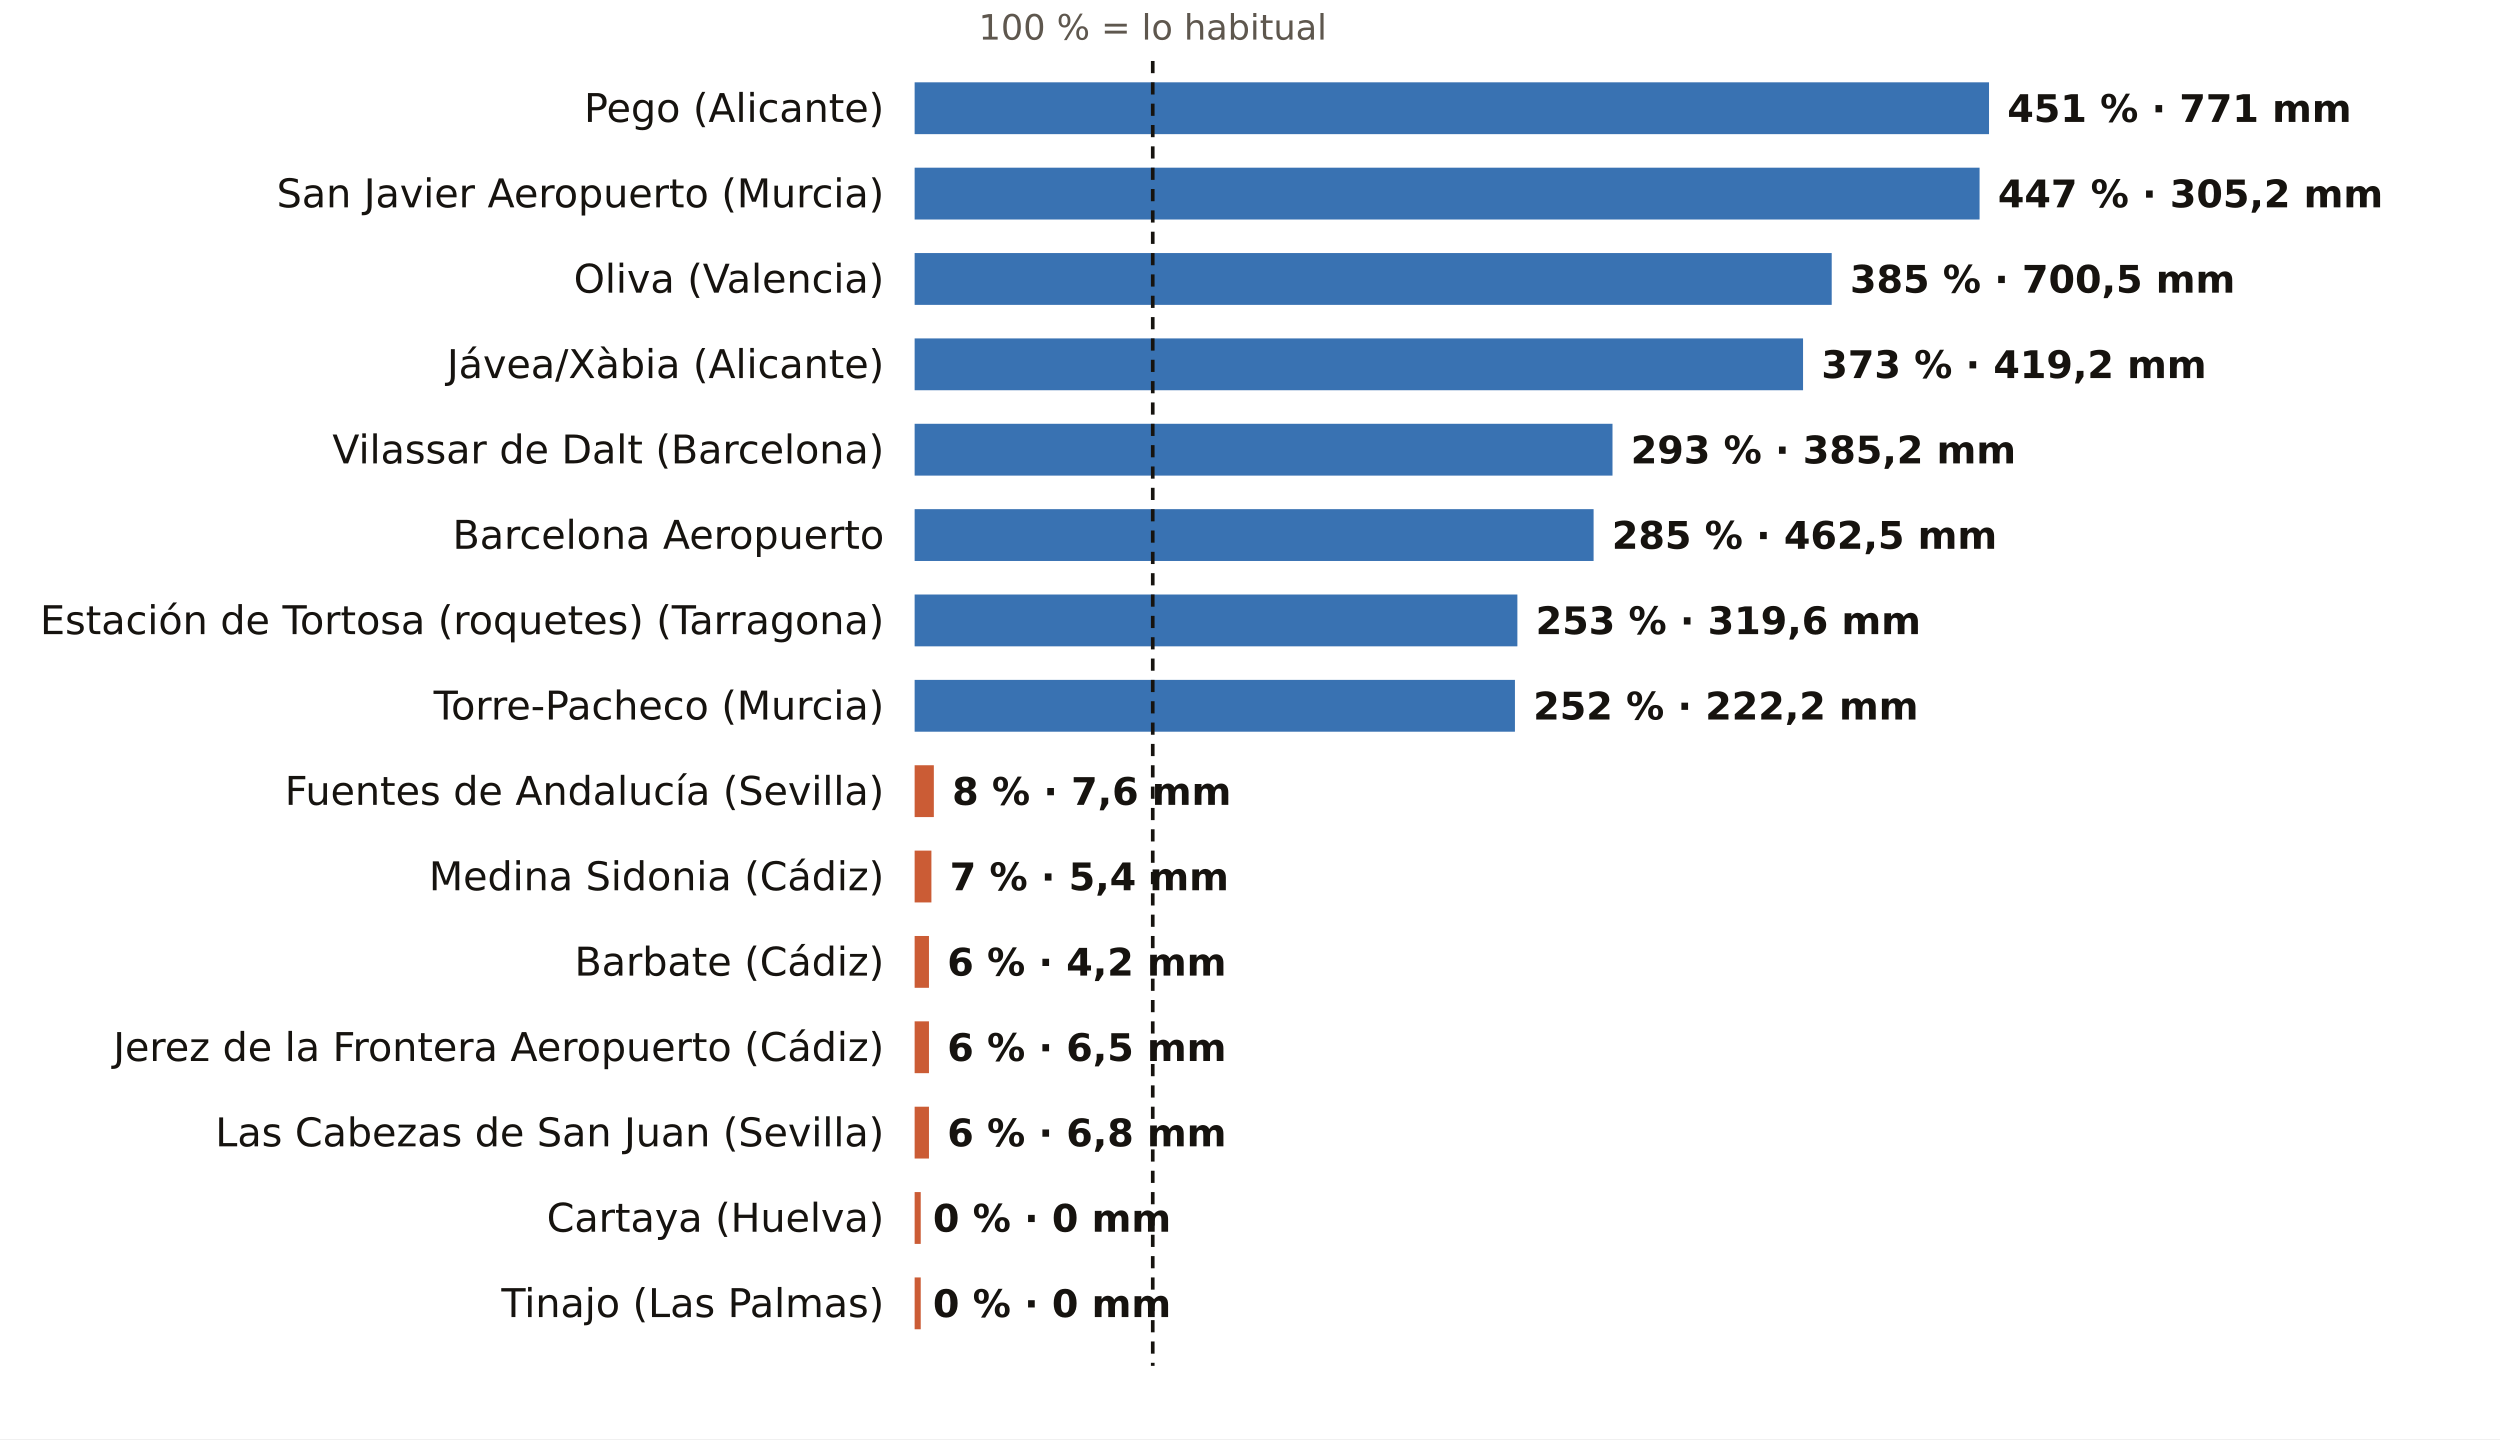
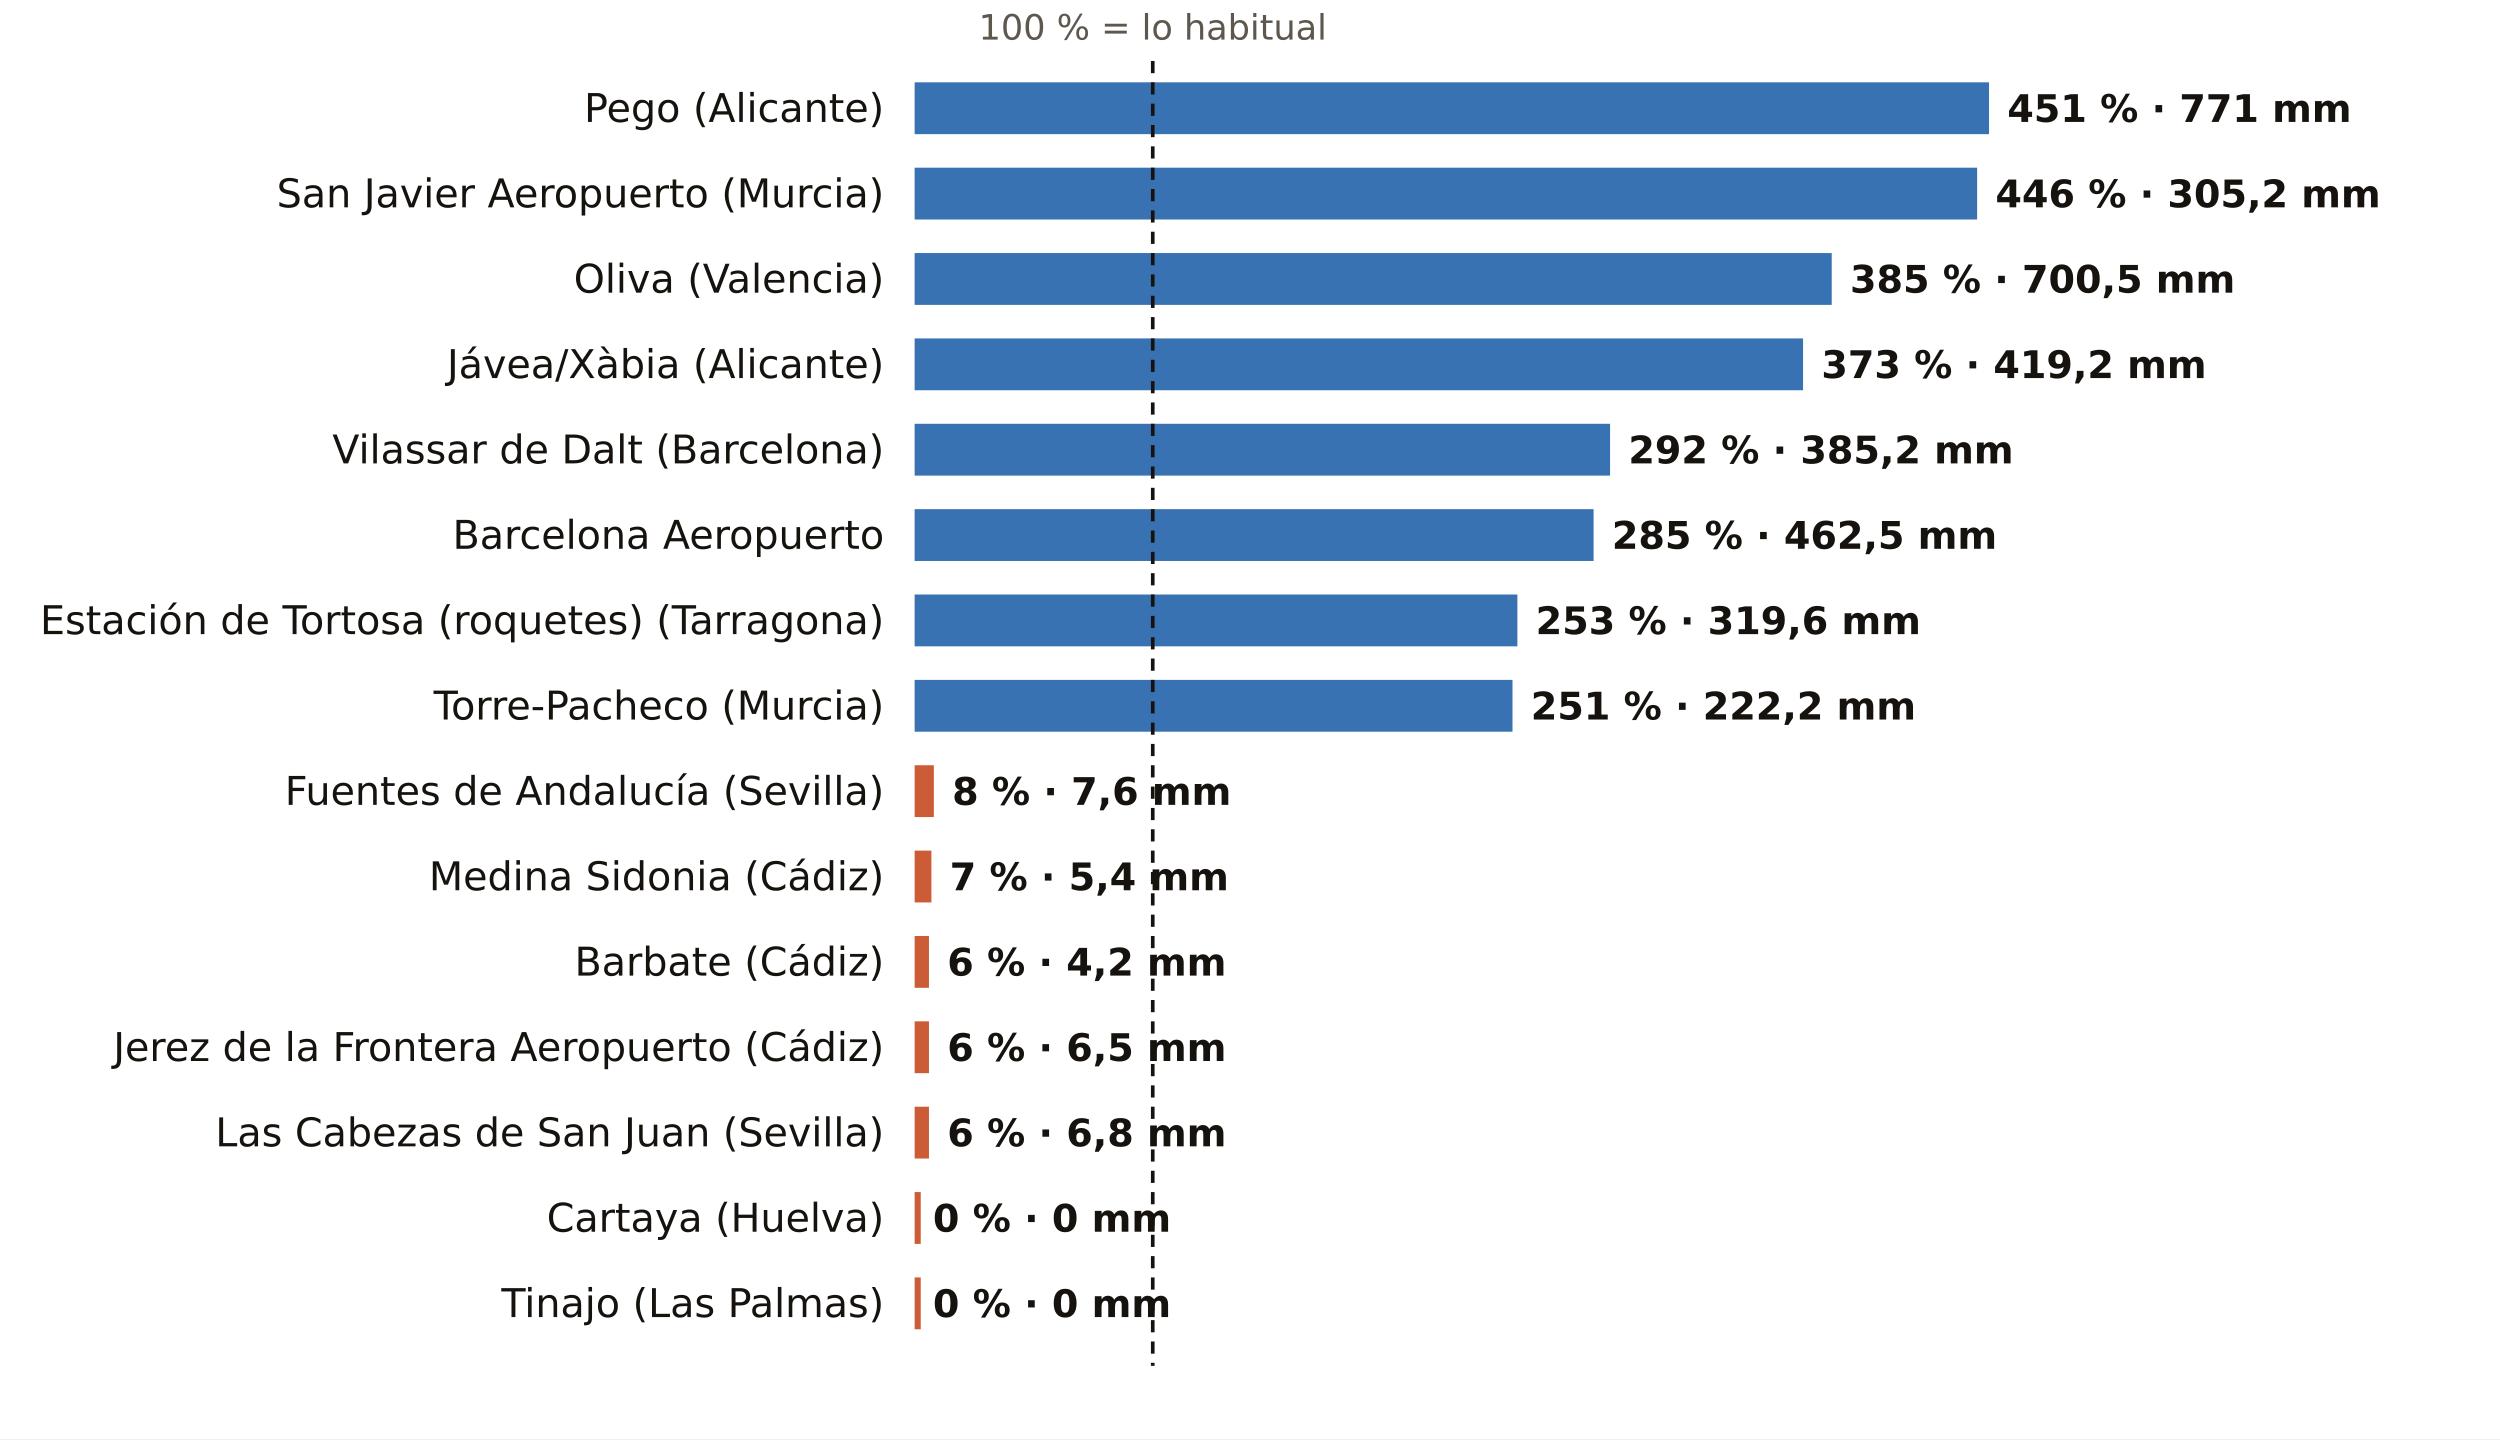
<svg xmlns="http://www.w3.org/2000/svg" viewBox="0 0 820 472" width="820" height="472" role="img" aria-label="El otoño, pluviómetro a pluviómetro: % de lo habitual">
  <rect width="820" height="472" fill="#FFFFFF" />
  <text x="378.1" y="13.0" font-size="11.5" fill="#5E574E" text-anchor="middle" font-weight="400" font-family="Public Sans, DejaVu Sans, Arial, sans-serif">100 % = lo habitual</text>
  <text x="290.0" y="40.0" font-size="13" fill="#16130F" text-anchor="end" font-weight="500" font-family="Public Sans, DejaVu Sans, Arial, sans-serif">Pego (Alicante)</text>
  <rect x="300" y="27" width="352.4" height="17" fill="#1F5FA8" opacity="0.88" />
  <text x="658.4" y="40.0" font-size="12.5" fill="#16130F" text-anchor="start" font-weight="600" font-family="Public Sans, DejaVu Sans, Arial, sans-serif">451 % · 771 mm</text>
  <text x="290.0" y="68.0" font-size="13" fill="#16130F" text-anchor="end" font-weight="500" font-family="Public Sans, DejaVu Sans, Arial, sans-serif">San Javier Aeropuerto (Murcia)</text>
-   <rect x="300" y="55" width="349.3" height="17" fill="#1F5FA8" opacity="0.88" />
-   <text x="655.3" y="68.0" font-size="12.5" fill="#16130F" text-anchor="start" font-weight="600" font-family="Public Sans, DejaVu Sans, Arial, sans-serif">447 % · 305,2 mm</text>
+   <rect x="300" y="55" width="348.5" height="17" fill="#1F5FA8" opacity="0.88" />
+   <text x="654.5" y="68.0" font-size="12.5" fill="#16130F" text-anchor="start" font-weight="600" font-family="Public Sans, DejaVu Sans, Arial, sans-serif">446 % · 305,2 mm</text>
  <text x="290.0" y="96.0" font-size="13" fill="#16130F" text-anchor="end" font-weight="500" font-family="Public Sans, DejaVu Sans, Arial, sans-serif">Oliva (Valencia)</text>
  <rect x="300" y="83" width="300.8" height="17" fill="#1F5FA8" opacity="0.88" />
  <text x="606.8" y="96.0" font-size="12.5" fill="#16130F" text-anchor="start" font-weight="600" font-family="Public Sans, DejaVu Sans, Arial, sans-serif">385 % · 700,5 mm</text>
  <text x="290.0" y="124.0" font-size="13" fill="#16130F" text-anchor="end" font-weight="500" font-family="Public Sans, DejaVu Sans, Arial, sans-serif">Jávea/Xàbia (Alicante)</text>
  <rect x="300" y="111" width="291.4" height="17" fill="#1F5FA8" opacity="0.88" />
  <text x="597.4" y="124.0" font-size="12.5" fill="#16130F" text-anchor="start" font-weight="600" font-family="Public Sans, DejaVu Sans, Arial, sans-serif">373 % · 419,2 mm</text>
  <text x="290.0" y="152.0" font-size="13" fill="#16130F" text-anchor="end" font-weight="500" font-family="Public Sans, DejaVu Sans, Arial, sans-serif">Vilassar de Dalt (Barcelona)</text>
-   <rect x="300" y="139" width="228.9" height="17" fill="#1F5FA8" opacity="0.88" />
-   <text x="534.9" y="152.0" font-size="12.5" fill="#16130F" text-anchor="start" font-weight="600" font-family="Public Sans, DejaVu Sans, Arial, sans-serif">293 % · 385,2 mm</text>
+   <rect x="300" y="139" width="228.1" height="17" fill="#1F5FA8" opacity="0.88" />
+   <text x="534.1" y="152.0" font-size="12.5" fill="#16130F" text-anchor="start" font-weight="600" font-family="Public Sans, DejaVu Sans, Arial, sans-serif">292 % · 385,2 mm</text>
  <text x="290.0" y="180.0" font-size="13" fill="#16130F" text-anchor="end" font-weight="500" font-family="Public Sans, DejaVu Sans, Arial, sans-serif">Barcelona Aeropuerto</text>
  <rect x="300" y="167" width="222.7" height="17" fill="#1F5FA8" opacity="0.88" />
  <text x="528.7" y="180.0" font-size="12.5" fill="#16130F" text-anchor="start" font-weight="600" font-family="Public Sans, DejaVu Sans, Arial, sans-serif">285 % · 462,5 mm</text>
  <text x="290.0" y="208.0" font-size="13" fill="#16130F" text-anchor="end" font-weight="500" font-family="Public Sans, DejaVu Sans, Arial, sans-serif">Estación de Tortosa (roquetes) (Tarragona)</text>
  <rect x="300" y="195" width="197.7" height="17" fill="#1F5FA8" opacity="0.88" />
  <text x="503.7" y="208.0" font-size="12.5" fill="#16130F" text-anchor="start" font-weight="600" font-family="Public Sans, DejaVu Sans, Arial, sans-serif">253 % · 319,6 mm</text>
  <text x="290.0" y="236.0" font-size="13" fill="#16130F" text-anchor="end" font-weight="500" font-family="Public Sans, DejaVu Sans, Arial, sans-serif">Torre-Pacheco (Murcia)</text>
-   <rect x="300" y="223" width="196.9" height="17" fill="#1F5FA8" opacity="0.88" />
-   <text x="502.9" y="236.0" font-size="12.5" fill="#16130F" text-anchor="start" font-weight="600" font-family="Public Sans, DejaVu Sans, Arial, sans-serif">252 % · 222,2 mm</text>
+   <rect x="300" y="223" width="196.1" height="17" fill="#1F5FA8" opacity="0.88" />
+   <text x="502.1" y="236.0" font-size="12.5" fill="#16130F" text-anchor="start" font-weight="600" font-family="Public Sans, DejaVu Sans, Arial, sans-serif">251 % · 222,2 mm</text>
  <text x="290.0" y="264.0" font-size="13" fill="#16130F" text-anchor="end" font-weight="500" font-family="Public Sans, DejaVu Sans, Arial, sans-serif">Fuentes de Andalucía (Sevilla)</text>
  <rect x="300" y="251" width="6.3" height="17" fill="#C4461A" opacity="0.88" />
  <text x="312.3" y="264.0" font-size="12.5" fill="#16130F" text-anchor="start" font-weight="600" font-family="Public Sans, DejaVu Sans, Arial, sans-serif">8 % · 7,6 mm</text>
  <text x="290.0" y="292.0" font-size="13" fill="#16130F" text-anchor="end" font-weight="500" font-family="Public Sans, DejaVu Sans, Arial, sans-serif">Medina Sidonia (Cádiz)</text>
  <rect x="300" y="279" width="5.5" height="17" fill="#C4461A" opacity="0.88" />
  <text x="311.5" y="292.0" font-size="12.5" fill="#16130F" text-anchor="start" font-weight="600" font-family="Public Sans, DejaVu Sans, Arial, sans-serif">7 % · 5,4 mm</text>
  <text x="290.0" y="320.0" font-size="13" fill="#16130F" text-anchor="end" font-weight="500" font-family="Public Sans, DejaVu Sans, Arial, sans-serif">Barbate (Cádiz)</text>
  <rect x="300" y="307" width="4.7" height="17" fill="#C4461A" opacity="0.88" />
  <text x="310.7" y="320.0" font-size="12.5" fill="#16130F" text-anchor="start" font-weight="600" font-family="Public Sans, DejaVu Sans, Arial, sans-serif">6 % · 4,2 mm</text>
  <text x="290.0" y="348.0" font-size="13" fill="#16130F" text-anchor="end" font-weight="500" font-family="Public Sans, DejaVu Sans, Arial, sans-serif">Jerez de la Frontera Aeropuerto (Cádiz)</text>
  <rect x="300" y="335" width="4.7" height="17" fill="#C4461A" opacity="0.88" />
  <text x="310.7" y="348.0" font-size="12.5" fill="#16130F" text-anchor="start" font-weight="600" font-family="Public Sans, DejaVu Sans, Arial, sans-serif">6 % · 6,5 mm</text>
  <text x="290.0" y="376.0" font-size="13" fill="#16130F" text-anchor="end" font-weight="500" font-family="Public Sans, DejaVu Sans, Arial, sans-serif">Las Cabezas de San Juan (Sevilla)</text>
  <rect x="300" y="363" width="4.7" height="17" fill="#C4461A" opacity="0.88" />
  <text x="310.7" y="376.0" font-size="12.5" fill="#16130F" text-anchor="start" font-weight="600" font-family="Public Sans, DejaVu Sans, Arial, sans-serif">6 % · 6,8 mm</text>
  <text x="290.0" y="404.0" font-size="13" fill="#16130F" text-anchor="end" font-weight="500" font-family="Public Sans, DejaVu Sans, Arial, sans-serif">Cartaya (Huelva)</text>
  <rect x="300" y="391" width="2.0" height="17" fill="#C4461A" opacity="0.88" />
  <text x="306.0" y="404.0" font-size="12.5" fill="#16130F" text-anchor="start" font-weight="600" font-family="Public Sans, DejaVu Sans, Arial, sans-serif">0 % · 0 mm</text>
  <text x="290.0" y="432.0" font-size="13" fill="#16130F" text-anchor="end" font-weight="500" font-family="Public Sans, DejaVu Sans, Arial, sans-serif">Tinajo (Las Palmas)</text>
  <rect x="300" y="419" width="2.0" height="17" fill="#C4461A" opacity="0.88" />
  <text x="306.0" y="432.0" font-size="12.5" fill="#16130F" text-anchor="start" font-weight="600" font-family="Public Sans, DejaVu Sans, Arial, sans-serif">0 % · 0 mm</text>
  <line x1="378.1" x2="378.1" y1="20" y2="448" stroke="#16130F" stroke-width="1.2" stroke-dasharray="4 3" />
</svg>
